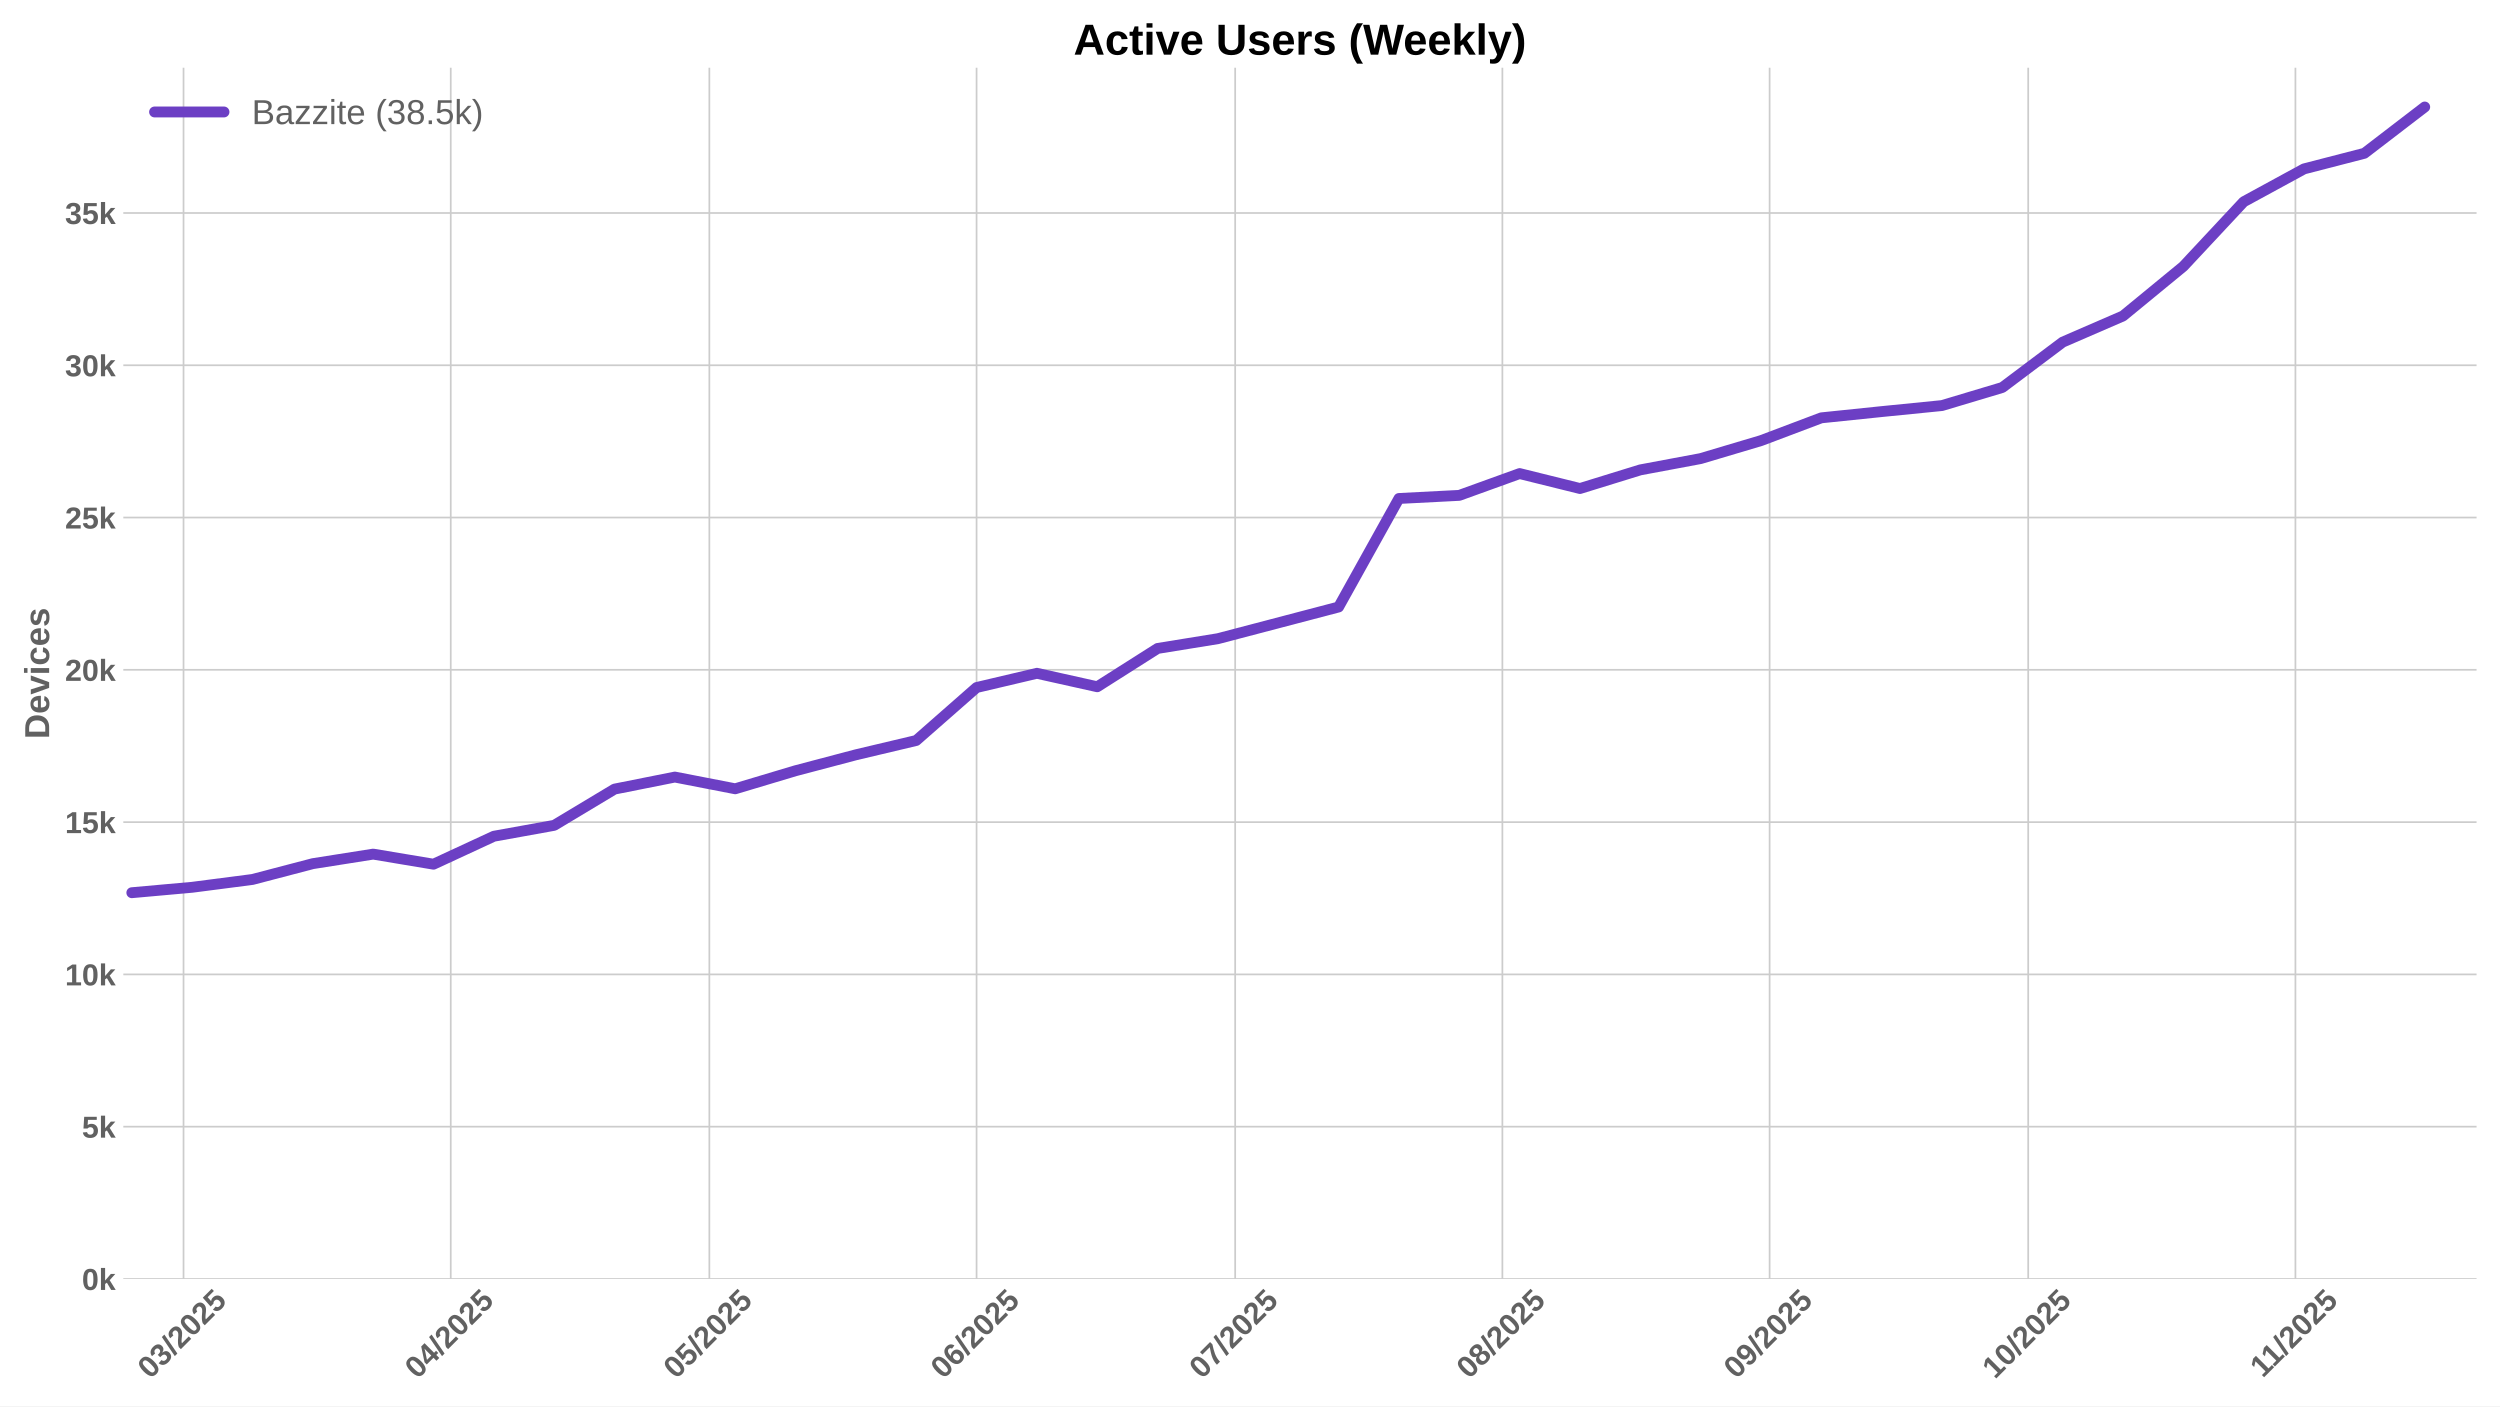
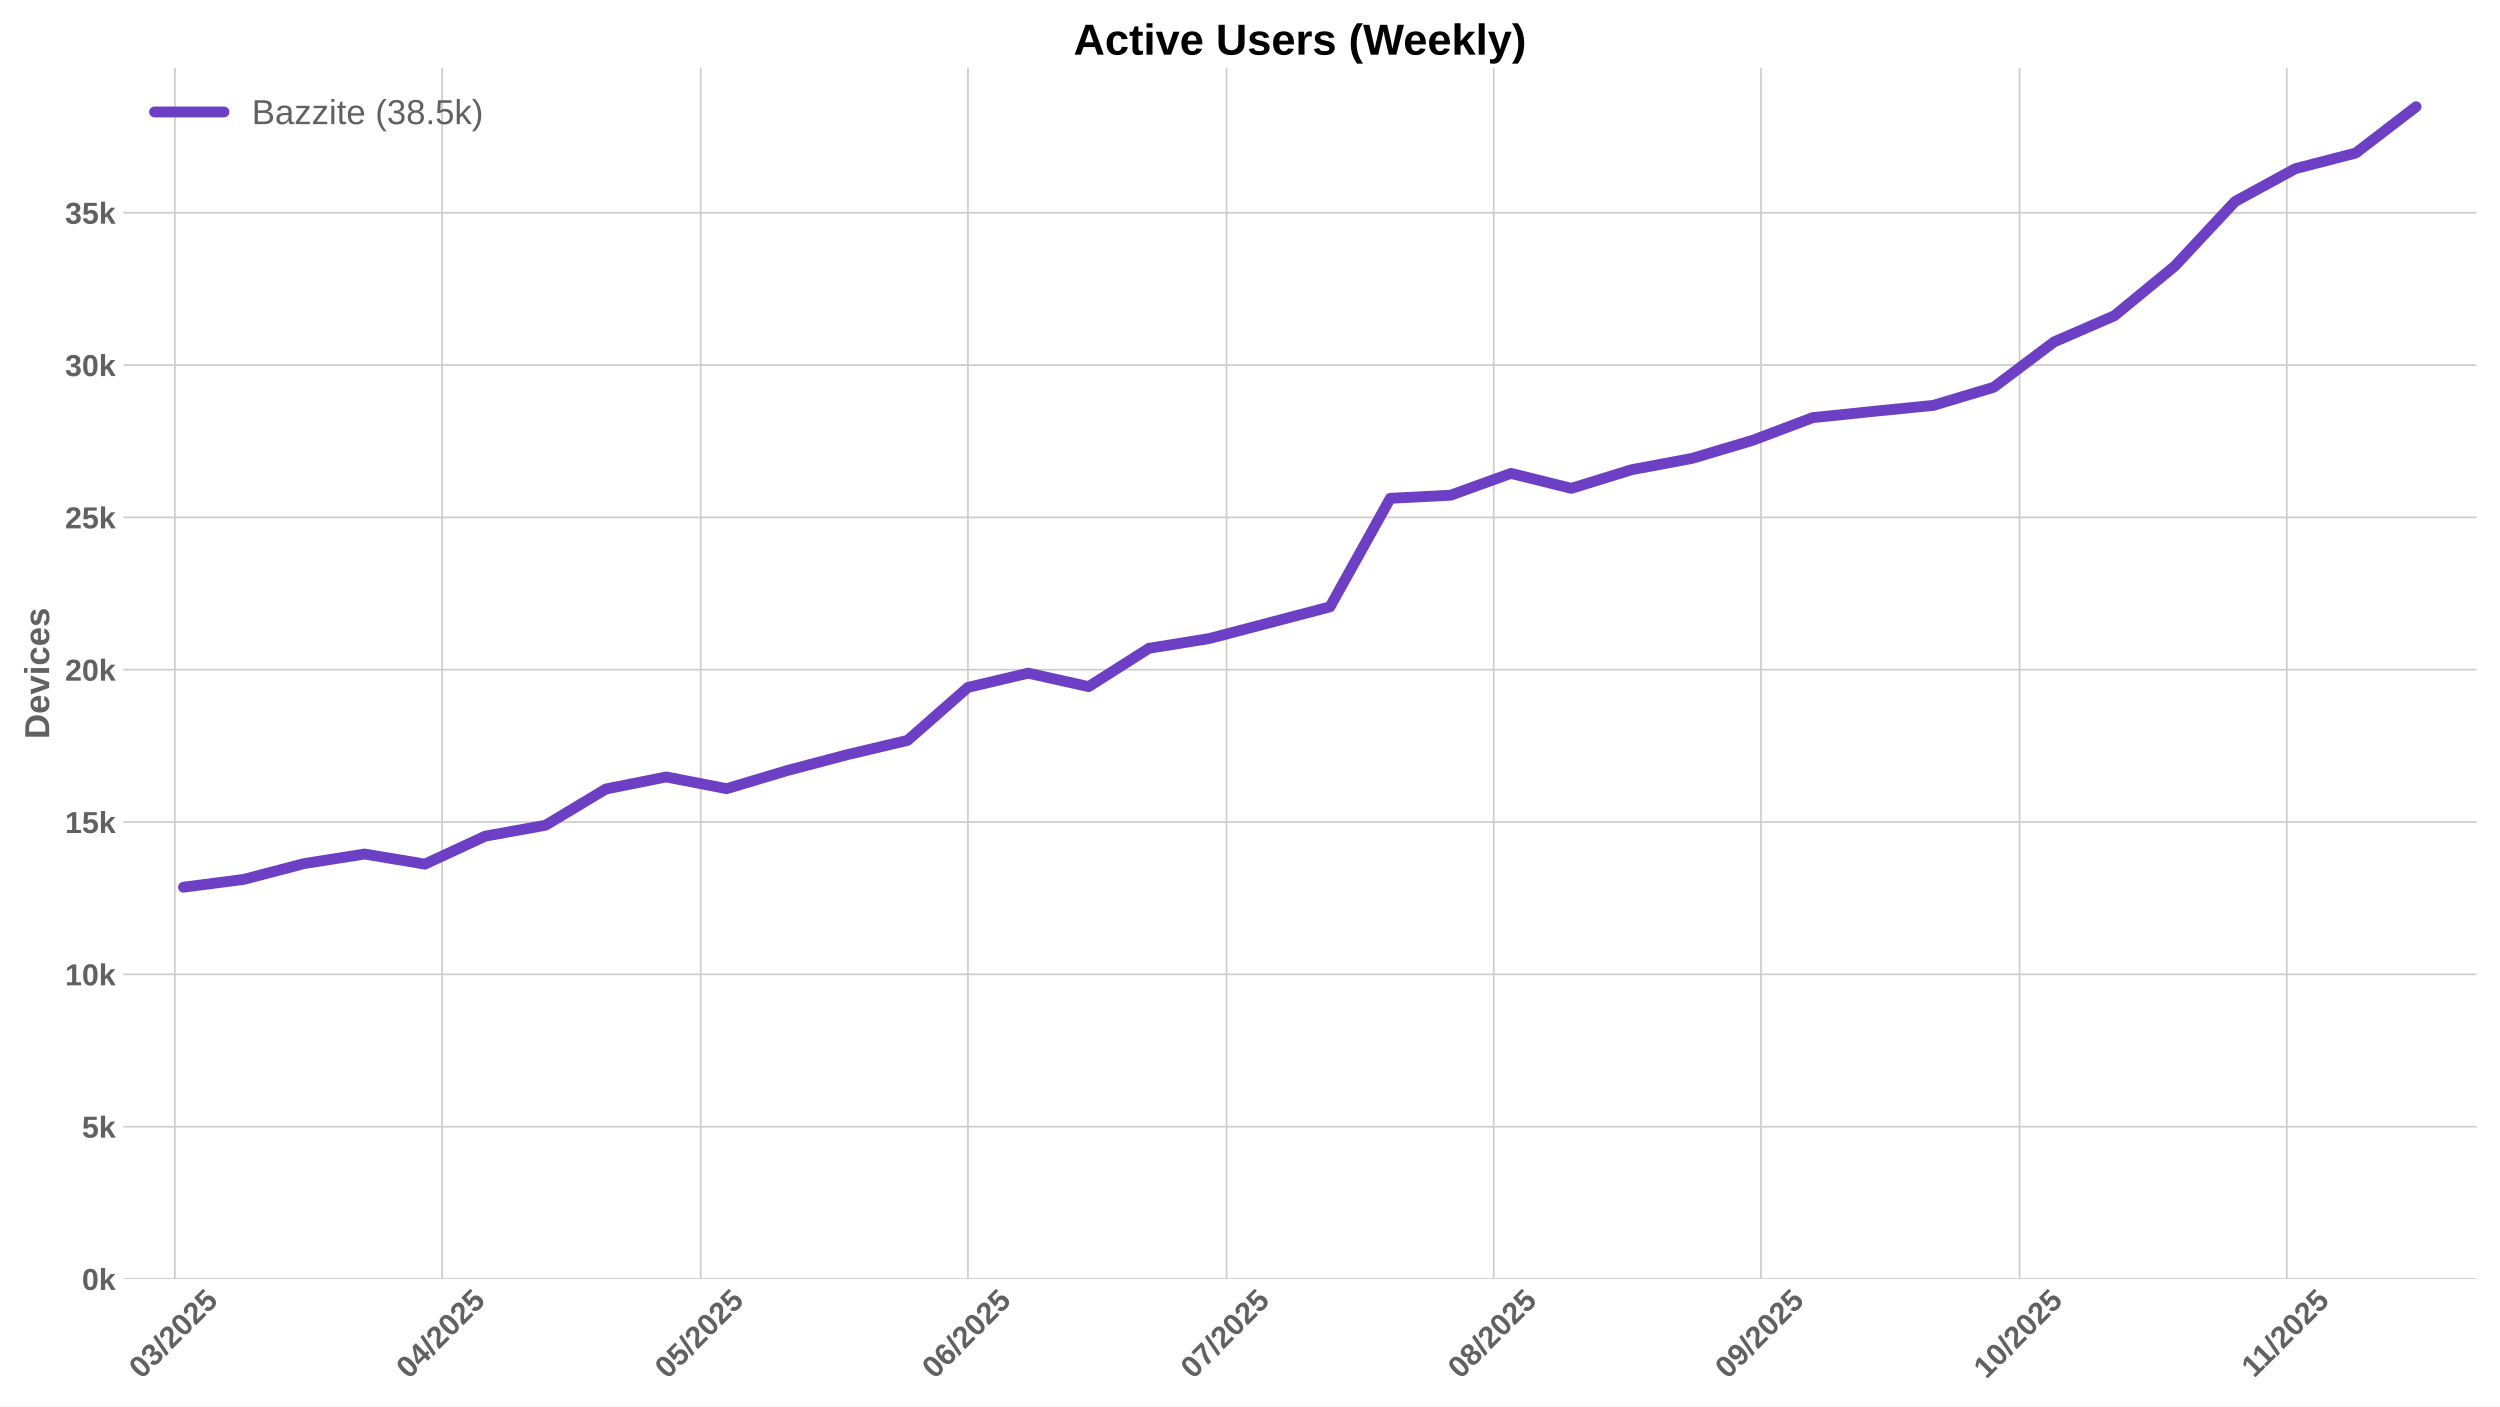
<svg xmlns="http://www.w3.org/2000/svg" xmlns:xlink="http://www.w3.org/1999/xlink" width="1152pt" height="648pt" viewBox="0 0 1152 648" version="1.1">
  <defs>
    <style type="text/css">*{stroke-linejoin: round; stroke-linecap: butt}</style>
  </defs>
  <g id="figure_1">
    <g id="patch_1">
      <path d="M 0 648  L 1152 648  L 1152 0  L 0 0  z " style="fill: #ffffff" />
    </g>
    <g id="axes_1">
      <g id="patch_2">
        <path d="M 56.82 589.343  L 1141.2 589.343  L 1141.2 31.2  L 56.82 31.2  z " style="fill: #ffffff" />
      </g>
      <g id="matplotlib.axis_1">
        <g id="xtick_1">
          <g id="line2d_1">
-             <path d="M 84.571 589.343  L 84.571 31.2  " clip-path="url(#pd33fcd11f4)" style="fill: none; stroke: #cccccc; stroke-width: 0.8; stroke-linecap: round" />
+             <path d="M 80.588 589.343  L 80.588 31.2  " clip-path="url(#p612373d2ab)" style="fill: none; stroke: #cccccc; stroke-width: 0.8; stroke-linecap: round" />
          </g>
          <g id="line2d_2" />
          <g id="text_1">
-             <g style="fill: #616161" transform="translate(69.24026 635.7977) rotate(-45) scale(0.14 -0.14)">
+             <g style="fill: #616161" transform="translate(65.25752 635.7977) rotate(-45) scale(0.14 -0.14)">
              <defs>
                <path id="LiberationSans-Bold-30" d="M 3297 2203  Q 3297 1088 2914 512  Q 2531 -63 1766 -63  Q 253 -63 253 2203  Q 253 2994 418 3494  Q 584 3994 915 4231  Q 1247 4469 1791 4469  Q 2572 4469 2934 3903  Q 3297 3338 3297 2203  z M 2416 2203  Q 2416 2813 2356 3150  Q 2297 3488 2165 3634  Q 2034 3781 1784 3781  Q 1519 3781 1383 3632  Q 1247 3484 1189 3148  Q 1131 2813 1131 2203  Q 1131 1600 1192 1261  Q 1253 922 1386 775  Q 1519 628 1772 628  Q 2022 628 2158 783  Q 2294 938 2355 1278  Q 2416 1619 2416 2203  z " transform="scale(0.015625)" />
                <path id="LiberationSans-Bold-33" d="M 3328 1222  Q 3328 603 2922 265  Q 2516 -72 1766 -72  Q 1056 -72 637 254  Q 219 581 147 1197  L 1041 1275  Q 1125 641 1763 641  Q 2078 641 2253 797  Q 2428 953 2428 1275  Q 2428 1569 2215 1725  Q 2003 1881 1584 1881  L 1278 1881  L 1278 2591  L 1566 2591  Q 1944 2591 2134 2745  Q 2325 2900 2325 3188  Q 2325 3459 2173 3614  Q 2022 3769 1731 3769  Q 1459 3769 1292 3619  Q 1125 3469 1100 3194  L 222 3256  Q 291 3825 694 4147  Q 1097 4469 1747 4469  Q 2438 4469 2827 4158  Q 3216 3847 3216 3297  Q 3216 2884 2973 2618  Q 2731 2353 2275 2266  L 2275 2253  Q 2781 2194 3054 1920  Q 3328 1647 3328 1222  z " transform="scale(0.015625)" />
                <path id="LiberationSans-Bold-2f" d="M 63 -128  L 972 4638  L 1716 4638  L 822 -128  L 63 -128  z " transform="scale(0.015625)" />
                <path id="LiberationSans-Bold-32" d="M 222 0  L 222 609  Q 394 988 711 1347  Q 1028 1706 1509 2097  Q 1972 2472 2158 2715  Q 2344 2959 2344 3194  Q 2344 3769 1766 3769  Q 1484 3769 1336 3617  Q 1188 3466 1144 3163  L 259 3213  Q 334 3825 717 4147  Q 1100 4469 1759 4469  Q 2472 4469 2853 4144  Q 3234 3819 3234 3231  Q 3234 2922 3112 2672  Q 2991 2422 2800 2211  Q 2609 2000 2376 1815  Q 2144 1631 1925 1456  Q 1706 1281 1526 1103  Q 1347 925 1259 722  L 3303 722  L 3303 0  L 222 0  z " transform="scale(0.015625)" />
                <path id="LiberationSans-Bold-35" d="M 3381 1466  Q 3381 766 2945 351  Q 2509 -63 1750 -63  Q 1088 -63 689 235  Q 291 534 197 1100  L 1075 1172  Q 1144 891 1319 762  Q 1494 634 1759 634  Q 2088 634 2283 843  Q 2478 1053 2478 1447  Q 2478 1794 2293 2001  Q 2109 2209 1778 2209  Q 1413 2209 1181 1925  L 325 1925  L 478 4403  L 3125 4403  L 3125 3750  L 1275 3750  L 1203 2638  Q 1522 2919 2000 2919  Q 2628 2919 3004 2528  Q 3381 2138 3381 1466  z " transform="scale(0.015625)" />
              </defs>
              <use xlink:href="#LiberationSans-Bold-30" />
              <use xlink:href="#LiberationSans-Bold-33" transform="translate(55.61523 0)" />
              <use xlink:href="#LiberationSans-Bold-2f" transform="translate(111.2305 0)" />
              <use xlink:href="#LiberationSans-Bold-32" transform="translate(139.0137 0)" />
              <use xlink:href="#LiberationSans-Bold-30" transform="translate(194.6289 0)" />
              <use xlink:href="#LiberationSans-Bold-32" transform="translate(250.2441 0)" />
              <use xlink:href="#LiberationSans-Bold-35" transform="translate(305.8594 0)" />
            </g>
          </g>
        </g>
        <g id="xtick_2">
          <g id="line2d_3">
-             <path d="M 207.705 589.343  L 207.705 31.2  " clip-path="url(#pd33fcd11f4)" style="fill: none; stroke: #cccccc; stroke-width: 0.8; stroke-linecap: round" />
+             <path d="M 203.723 589.343  L 203.723 31.2  " clip-path="url(#p612373d2ab)" style="fill: none; stroke: #cccccc; stroke-width: 0.8; stroke-linecap: round" />
          </g>
          <g id="line2d_4" />
          <g id="text_2">
-             <g style="fill: #616161" transform="translate(192.375 635.7977) rotate(-45) scale(0.14 -0.14)">
+             <g style="fill: #616161" transform="translate(188.3922 635.7977) rotate(-45) scale(0.14 -0.14)">
              <defs>
                <path id="LiberationSans-Bold-34" d="M 2938 897  L 2938 0  L 2100 0  L 2100 897  L 97 897  L 97 1556  L 1956 4403  L 2938 4403  L 2938 1550  L 3525 1550  L 3525 897  L 2938 897  z M 2100 2991  Q 2100 3159 2111 3356  Q 2122 3553 2128 3609  Q 2047 3434 1834 3103  L 813 1550  L 2100 1550  L 2100 2991  z " transform="scale(0.015625)" />
              </defs>
              <use xlink:href="#LiberationSans-Bold-30" />
              <use xlink:href="#LiberationSans-Bold-34" transform="translate(55.61523 0)" />
              <use xlink:href="#LiberationSans-Bold-2f" transform="translate(111.2305 0)" />
              <use xlink:href="#LiberationSans-Bold-32" transform="translate(139.0137 0)" />
              <use xlink:href="#LiberationSans-Bold-30" transform="translate(194.6289 0)" />
              <use xlink:href="#LiberationSans-Bold-32" transform="translate(250.2441 0)" />
              <use xlink:href="#LiberationSans-Bold-35" transform="translate(305.8594 0)" />
            </g>
          </g>
        </g>
        <g id="xtick_3">
          <g id="line2d_5">
-             <path d="M 326.868 589.343  L 326.868 31.2  " clip-path="url(#pd33fcd11f4)" style="fill: none; stroke: #cccccc; stroke-width: 0.8; stroke-linecap: round" />
+             <path d="M 322.885 589.343  L 322.885 31.2  " clip-path="url(#p612373d2ab)" style="fill: none; stroke: #cccccc; stroke-width: 0.8; stroke-linecap: round" />
          </g>
          <g id="line2d_6" />
          <g id="text_3">
-             <g style="fill: #616161" transform="translate(311.5376 635.7977) rotate(-45) scale(0.14 -0.14)">
+             <g style="fill: #616161" transform="translate(307.5549 635.7977) rotate(-45) scale(0.14 -0.14)">
              <use xlink:href="#LiberationSans-Bold-30" />
              <use xlink:href="#LiberationSans-Bold-35" transform="translate(55.61523 0)" />
              <use xlink:href="#LiberationSans-Bold-2f" transform="translate(111.2305 0)" />
              <use xlink:href="#LiberationSans-Bold-32" transform="translate(139.0137 0)" />
              <use xlink:href="#LiberationSans-Bold-30" transform="translate(194.6289 0)" />
              <use xlink:href="#LiberationSans-Bold-32" transform="translate(250.2441 0)" />
              <use xlink:href="#LiberationSans-Bold-35" transform="translate(305.8594 0)" />
            </g>
          </g>
        </g>
        <g id="xtick_4">
          <g id="line2d_7">
-             <path d="M 450.003 589.343  L 450.003 31.2  " clip-path="url(#pd33fcd11f4)" style="fill: none; stroke: #cccccc; stroke-width: 0.8; stroke-linecap: round" />
+             <path d="M 446.02 589.343  L 446.02 31.2  " clip-path="url(#p612373d2ab)" style="fill: none; stroke: #cccccc; stroke-width: 0.8; stroke-linecap: round" />
          </g>
          <g id="line2d_8" />
          <g id="text_4">
-             <g style="fill: #616161" transform="translate(434.6724 635.7977) rotate(-45) scale(0.14 -0.14)">
+             <g style="fill: #616161" transform="translate(430.6896 635.7977) rotate(-45) scale(0.14 -0.14)">
              <defs>
                <path id="LiberationSans-Bold-36" d="M 3328 1441  Q 3328 738 2934 337  Q 2541 -63 1847 -63  Q 1069 -63 651 482  Q 234 1028 234 2100  Q 234 3278 657 3873  Q 1081 4469 1869 4469  Q 2428 4469 2751 4222  Q 3075 3975 3209 3456  L 2381 3341  Q 2263 3775 1850 3775  Q 1497 3775 1295 3422  Q 1094 3069 1094 2350  Q 1234 2584 1484 2709  Q 1734 2834 2050 2834  Q 2641 2834 2984 2459  Q 3328 2084 3328 1441  z M 2447 1416  Q 2447 1791 2273 1989  Q 2100 2188 1797 2188  Q 1506 2188 1331 2002  Q 1156 1816 1156 1509  Q 1156 1125 1339 873  Q 1522 622 1819 622  Q 2116 622 2281 833  Q 2447 1044 2447 1416  z " transform="scale(0.015625)" />
              </defs>
              <use xlink:href="#LiberationSans-Bold-30" />
              <use xlink:href="#LiberationSans-Bold-36" transform="translate(55.61523 0)" />
              <use xlink:href="#LiberationSans-Bold-2f" transform="translate(111.2305 0)" />
              <use xlink:href="#LiberationSans-Bold-32" transform="translate(139.0137 0)" />
              <use xlink:href="#LiberationSans-Bold-30" transform="translate(194.6289 0)" />
              <use xlink:href="#LiberationSans-Bold-32" transform="translate(250.2441 0)" />
              <use xlink:href="#LiberationSans-Bold-35" transform="translate(305.8594 0)" />
            </g>
          </g>
        </g>
        <g id="xtick_5">
          <g id="line2d_9">
-             <path d="M 569.165 589.343  L 569.165 31.2  " clip-path="url(#pd33fcd11f4)" style="fill: none; stroke: #cccccc; stroke-width: 0.8; stroke-linecap: round" />
+             <path d="M 565.183 589.343  L 565.183 31.2  " clip-path="url(#p612373d2ab)" style="fill: none; stroke: #cccccc; stroke-width: 0.8; stroke-linecap: round" />
          </g>
          <g id="line2d_10" />
          <g id="text_5">
-             <g style="fill: #616161" transform="translate(553.835 635.7977) rotate(-45) scale(0.14 -0.14)">
+             <g style="fill: #616161" transform="translate(549.8522 635.7977) rotate(-45) scale(0.14 -0.14)">
              <defs>
                <path id="LiberationSans-Bold-37" d="M 3278 3706  Q 2981 3238 2717 2797  Q 2453 2356 2256 1911  Q 2059 1466 1945 995  Q 1831 525 1831 0  L 916 0  Q 916 550 1059 1064  Q 1203 1578 1475 2111  Q 1747 2644 2463 3681  L 275 3681  L 275 4403  L 3278 4403  L 3278 3706  z " transform="scale(0.015625)" />
              </defs>
              <use xlink:href="#LiberationSans-Bold-30" />
              <use xlink:href="#LiberationSans-Bold-37" transform="translate(55.61523 0)" />
              <use xlink:href="#LiberationSans-Bold-2f" transform="translate(111.2305 0)" />
              <use xlink:href="#LiberationSans-Bold-32" transform="translate(139.0137 0)" />
              <use xlink:href="#LiberationSans-Bold-30" transform="translate(194.6289 0)" />
              <use xlink:href="#LiberationSans-Bold-32" transform="translate(250.2441 0)" />
              <use xlink:href="#LiberationSans-Bold-35" transform="translate(305.8594 0)" />
            </g>
          </g>
        </g>
        <g id="xtick_6">
          <g id="line2d_11">
-             <path d="M 692.3 589.343  L 692.3 31.2  " clip-path="url(#pd33fcd11f4)" style="fill: none; stroke: #cccccc; stroke-width: 0.8; stroke-linecap: round" />
+             <path d="M 688.317 589.343  L 688.317 31.2  " clip-path="url(#p612373d2ab)" style="fill: none; stroke: #cccccc; stroke-width: 0.8; stroke-linecap: round" />
          </g>
          <g id="line2d_12" />
          <g id="text_6">
-             <g style="fill: #616161" transform="translate(676.9697 635.7977) rotate(-45) scale(0.14 -0.14)">
+             <g style="fill: #616161" transform="translate(672.987 635.7977) rotate(-45) scale(0.14 -0.14)">
              <defs>
                <path id="LiberationSans-Bold-38" d="M 3363 1241  Q 3363 622 2953 279  Q 2544 -63 1784 -63  Q 1031 -63 617 278  Q 203 619 203 1234  Q 203 1656 447 1945  Q 691 2234 1100 2303  L 1100 2316  Q 744 2394 525 2669  Q 306 2944 306 3303  Q 306 3844 689 4156  Q 1072 4469 1772 4469  Q 2488 4469 2870 4164  Q 3253 3859 3253 3297  Q 3253 2938 3036 2666  Q 2819 2394 2453 2322  L 2453 2309  Q 2878 2241 3120 1961  Q 3363 1681 3363 1241  z M 2350 3250  Q 2350 3563 2206 3708  Q 2063 3853 1772 3853  Q 1203 3853 1203 3250  Q 1203 2619 1778 2619  Q 2066 2619 2208 2766  Q 2350 2913 2350 3250  z M 2453 1313  Q 2453 2003 1766 2003  Q 1447 2003 1276 1822  Q 1106 1641 1106 1300  Q 1106 913 1275 734  Q 1444 556 1791 556  Q 2131 556 2292 734  Q 2453 913 2453 1313  z " transform="scale(0.015625)" />
              </defs>
              <use xlink:href="#LiberationSans-Bold-30" />
              <use xlink:href="#LiberationSans-Bold-38" transform="translate(55.61523 0)" />
              <use xlink:href="#LiberationSans-Bold-2f" transform="translate(111.2305 0)" />
              <use xlink:href="#LiberationSans-Bold-32" transform="translate(139.0137 0)" />
              <use xlink:href="#LiberationSans-Bold-30" transform="translate(194.6289 0)" />
              <use xlink:href="#LiberationSans-Bold-32" transform="translate(250.2441 0)" />
              <use xlink:href="#LiberationSans-Bold-35" transform="translate(305.8594 0)" />
            </g>
          </g>
        </g>
        <g id="xtick_7">
          <g id="line2d_13">
-             <path d="M 815.435 589.343  L 815.435 31.2  " clip-path="url(#pd33fcd11f4)" style="fill: none; stroke: #cccccc; stroke-width: 0.8; stroke-linecap: round" />
+             <path d="M 811.452 589.343  L 811.452 31.2  " clip-path="url(#p612373d2ab)" style="fill: none; stroke: #cccccc; stroke-width: 0.8; stroke-linecap: round" />
          </g>
          <g id="line2d_14" />
          <g id="text_7">
-             <g style="fill: #616161" transform="translate(800.1044 635.7977) rotate(-45) scale(0.14 -0.14)">
+             <g style="fill: #616161" transform="translate(796.1217 635.7977) rotate(-45) scale(0.14 -0.14)">
              <defs>
                <path id="LiberationSans-Bold-39" d="M 3322 2272  Q 3322 1100 2894 518  Q 2466 -63 1678 -63  Q 1097 -63 767 185  Q 438 434 300 972  L 1125 1088  Q 1247 628 1688 628  Q 2056 628 2254 981  Q 2453 1334 2459 2028  Q 2341 1794 2070 1661  Q 1800 1528 1488 1528  Q 906 1528 564 1923  Q 222 2319 222 2994  Q 222 3688 623 4078  Q 1025 4469 1759 4469  Q 2550 4469 2936 3920  Q 3322 3372 3322 2272  z M 2394 2888  Q 2394 3297 2214 3539  Q 2034 3781 1738 3781  Q 1447 3781 1280 3570  Q 1113 3359 1113 2988  Q 1113 2622 1278 2401  Q 1444 2181 1741 2181  Q 2022 2181 2208 2373  Q 2394 2566 2394 2888  z " transform="scale(0.015625)" />
              </defs>
              <use xlink:href="#LiberationSans-Bold-30" />
              <use xlink:href="#LiberationSans-Bold-39" transform="translate(55.61523 0)" />
              <use xlink:href="#LiberationSans-Bold-2f" transform="translate(111.2305 0)" />
              <use xlink:href="#LiberationSans-Bold-32" transform="translate(139.0137 0)" />
              <use xlink:href="#LiberationSans-Bold-30" transform="translate(194.6289 0)" />
              <use xlink:href="#LiberationSans-Bold-32" transform="translate(250.2441 0)" />
              <use xlink:href="#LiberationSans-Bold-35" transform="translate(305.8594 0)" />
            </g>
          </g>
        </g>
        <g id="xtick_8">
          <g id="line2d_15">
-             <path d="M 934.597 589.343  L 934.597 31.2  " clip-path="url(#pd33fcd11f4)" style="fill: none; stroke: #cccccc; stroke-width: 0.8; stroke-linecap: round" />
+             <path d="M 930.615 589.343  L 930.615 31.2  " clip-path="url(#p612373d2ab)" style="fill: none; stroke: #cccccc; stroke-width: 0.8; stroke-linecap: round" />
          </g>
          <g id="line2d_16" />
          <g id="text_8">
-             <g style="fill: #616161" transform="translate(919.2671 635.7977) rotate(-45) scale(0.14 -0.14)">
+             <g style="fill: #616161" transform="translate(915.2843 635.7977) rotate(-45) scale(0.14 -0.14)">
              <defs>
                <path id="LiberationSans-Bold-31" d="M 403 0  L 403 653  L 1494 653  L 1494 3656  L 438 2997  L 438 3688  L 1541 4403  L 2372 4403  L 2372 653  L 3381 653  L 3381 0  L 403 0  z " transform="scale(0.015625)" />
              </defs>
              <use xlink:href="#LiberationSans-Bold-31" />
              <use xlink:href="#LiberationSans-Bold-30" transform="translate(55.61523 0)" />
              <use xlink:href="#LiberationSans-Bold-2f" transform="translate(111.2305 0)" />
              <use xlink:href="#LiberationSans-Bold-32" transform="translate(139.0137 0)" />
              <use xlink:href="#LiberationSans-Bold-30" transform="translate(194.6289 0)" />
              <use xlink:href="#LiberationSans-Bold-32" transform="translate(250.2441 0)" />
              <use xlink:href="#LiberationSans-Bold-35" transform="translate(305.8594 0)" />
            </g>
          </g>
        </g>
        <g id="xtick_9">
          <g id="line2d_17">
-             <path d="M 1057.732 589.343  L 1057.732 31.2  " clip-path="url(#pd33fcd11f4)" style="fill: none; stroke: #cccccc; stroke-width: 0.8; stroke-linecap: round" />
+             <path d="M 1053.749 589.343  L 1053.749 31.2  " clip-path="url(#p612373d2ab)" style="fill: none; stroke: #cccccc; stroke-width: 0.8; stroke-linecap: round" />
          </g>
          <g id="line2d_18" />
          <g id="text_9">
-             <g style="fill: #616161" transform="translate(1042.674 635.2532) rotate(-45) scale(0.14 -0.14)">
+             <g style="fill: #616161" transform="translate(1038.691 635.2532) rotate(-45) scale(0.14 -0.14)">
              <use xlink:href="#LiberationSans-Bold-31" />
              <use xlink:href="#LiberationSans-Bold-31" transform="translate(50.11523 0)" />
              <use xlink:href="#LiberationSans-Bold-2f" transform="translate(105.7305 0)" />
              <use xlink:href="#LiberationSans-Bold-32" transform="translate(133.5137 0)" />
              <use xlink:href="#LiberationSans-Bold-30" transform="translate(189.1289 0)" />
              <use xlink:href="#LiberationSans-Bold-32" transform="translate(244.7441 0)" />
              <use xlink:href="#LiberationSans-Bold-35" transform="translate(300.3594 0)" />
            </g>
          </g>
        </g>
      </g>
      <g id="matplotlib.axis_2">
        <g id="ytick_1">
          <g id="line2d_19">
-             <path d="M 56.82 589.343  L 1141.2 589.343  " clip-path="url(#pd33fcd11f4)" style="fill: none; stroke: #cccccc; stroke-width: 0.8; stroke-linecap: round" />
+             <path d="M 56.82 589.343  L 1141.2 589.343  " clip-path="url(#p612373d2ab)" style="fill: none; stroke: #cccccc; stroke-width: 0.8; stroke-linecap: round" />
          </g>
          <g id="line2d_20" />
          <g id="text_10">
            <g style="fill: #616161" transform="translate(37.74938 594.416) scale(0.14 -0.14)">
              <defs>
                <path id="LiberationSans-Bold-6b" d="M 2606 0  L 1703 1531  L 1325 1269  L 1325 0  L 447 0  L 447 4638  L 1325 4638  L 1325 1981  L 2531 3381  L 3475 3381  L 2288 2063  L 3566 0  L 2606 0  z " transform="scale(0.015625)" />
              </defs>
              <use xlink:href="#LiberationSans-Bold-30" />
              <use xlink:href="#LiberationSans-Bold-6b" transform="translate(55.61523 0)" />
            </g>
          </g>
        </g>
        <g id="ytick_2">
          <g id="line2d_21">
-             <path d="M 56.82 519.172  L 1141.2 519.172  " clip-path="url(#pd33fcd11f4)" style="fill: none; stroke: #cccccc; stroke-width: 0.8; stroke-linecap: round" />
+             <path d="M 56.82 519.156  L 1141.2 519.156  " clip-path="url(#p612373d2ab)" style="fill: none; stroke: #cccccc; stroke-width: 0.8; stroke-linecap: round" />
          </g>
          <g id="line2d_22" />
          <g id="text_11">
-             <g style="fill: #616161" transform="translate(37.74938 524.2444) scale(0.14 -0.14)">
+             <g style="fill: #616161" transform="translate(37.74938 524.2287) scale(0.14 -0.14)">
              <use xlink:href="#LiberationSans-Bold-35" />
              <use xlink:href="#LiberationSans-Bold-6b" transform="translate(55.61523 0)" />
            </g>
          </g>
        </g>
        <g id="ytick_3">
          <g id="line2d_23">
-             <path d="M 56.82 449  L 1141.2 449  " clip-path="url(#pd33fcd11f4)" style="fill: none; stroke: #cccccc; stroke-width: 0.8; stroke-linecap: round" />
+             <path d="M 56.82 448.969  L 1141.2 448.969  " clip-path="url(#p612373d2ab)" style="fill: none; stroke: #cccccc; stroke-width: 0.8; stroke-linecap: round" />
          </g>
          <g id="line2d_24" />
          <g id="text_12">
-             <g style="fill: #616161" transform="translate(29.96406 454.0729) scale(0.14 -0.14)">
+             <g style="fill: #616161" transform="translate(29.96406 454.0415) scale(0.14 -0.14)">
              <use xlink:href="#LiberationSans-Bold-31" />
              <use xlink:href="#LiberationSans-Bold-30" transform="translate(55.61523 0)" />
              <use xlink:href="#LiberationSans-Bold-6b" transform="translate(111.2305 0)" />
            </g>
          </g>
        </g>
        <g id="ytick_4">
          <g id="line2d_25">
-             <path d="M 56.82 378.829  L 1141.2 378.829  " clip-path="url(#pd33fcd11f4)" style="fill: none; stroke: #cccccc; stroke-width: 0.8; stroke-linecap: round" />
+             <path d="M 56.82 378.781  L 1141.2 378.781  " clip-path="url(#p612373d2ab)" style="fill: none; stroke: #cccccc; stroke-width: 0.8; stroke-linecap: round" />
          </g>
          <g id="line2d_26" />
          <g id="text_13">
-             <g style="fill: #616161" transform="translate(29.96406 383.9013) scale(0.14 -0.14)">
+             <g style="fill: #616161" transform="translate(29.96406 383.8542) scale(0.14 -0.14)">
              <use xlink:href="#LiberationSans-Bold-31" />
              <use xlink:href="#LiberationSans-Bold-35" transform="translate(55.61523 0)" />
              <use xlink:href="#LiberationSans-Bold-6b" transform="translate(111.2305 0)" />
            </g>
          </g>
        </g>
        <g id="ytick_5">
          <g id="line2d_27">
-             <path d="M 56.82 308.657  L 1141.2 308.657  " clip-path="url(#pd33fcd11f4)" style="fill: none; stroke: #cccccc; stroke-width: 0.8; stroke-linecap: round" />
+             <path d="M 56.82 308.594  L 1141.2 308.594  " clip-path="url(#p612373d2ab)" style="fill: none; stroke: #cccccc; stroke-width: 0.8; stroke-linecap: round" />
          </g>
          <g id="line2d_28" />
          <g id="text_14">
-             <g style="fill: #616161" transform="translate(29.96406 313.7298) scale(0.14 -0.14)">
+             <g style="fill: #616161" transform="translate(29.96406 313.6669) scale(0.14 -0.14)">
              <use xlink:href="#LiberationSans-Bold-32" />
              <use xlink:href="#LiberationSans-Bold-30" transform="translate(55.61523 0)" />
              <use xlink:href="#LiberationSans-Bold-6b" transform="translate(111.2305 0)" />
            </g>
          </g>
        </g>
        <g id="ytick_6">
          <g id="line2d_29">
-             <path d="M 56.82 238.485  L 1141.2 238.485  " clip-path="url(#pd33fcd11f4)" style="fill: none; stroke: #cccccc; stroke-width: 0.8; stroke-linecap: round" />
+             <path d="M 56.82 238.407  L 1141.2 238.407  " clip-path="url(#p612373d2ab)" style="fill: none; stroke: #cccccc; stroke-width: 0.8; stroke-linecap: round" />
          </g>
          <g id="line2d_30" />
          <g id="text_15">
-             <g style="fill: #616161" transform="translate(29.96406 243.5582) scale(0.14 -0.14)">
+             <g style="fill: #616161" transform="translate(29.96406 243.4797) scale(0.14 -0.14)">
              <use xlink:href="#LiberationSans-Bold-32" />
              <use xlink:href="#LiberationSans-Bold-35" transform="translate(55.61523 0)" />
              <use xlink:href="#LiberationSans-Bold-6b" transform="translate(111.2305 0)" />
            </g>
          </g>
        </g>
        <g id="ytick_7">
          <g id="line2d_31">
-             <path d="M 56.82 168.314  L 1141.2 168.314  " clip-path="url(#pd33fcd11f4)" style="fill: none; stroke: #cccccc; stroke-width: 0.8; stroke-linecap: round" />
+             <path d="M 56.82 168.22  L 1141.2 168.22  " clip-path="url(#p612373d2ab)" style="fill: none; stroke: #cccccc; stroke-width: 0.8; stroke-linecap: round" />
          </g>
          <g id="line2d_32" />
          <g id="text_16">
-             <g style="fill: #616161" transform="translate(29.96406 173.3866) scale(0.14 -0.14)">
+             <g style="fill: #616161" transform="translate(29.96406 173.2924) scale(0.14 -0.14)">
              <use xlink:href="#LiberationSans-Bold-33" />
              <use xlink:href="#LiberationSans-Bold-30" transform="translate(55.61523 0)" />
              <use xlink:href="#LiberationSans-Bold-6b" transform="translate(111.2305 0)" />
            </g>
          </g>
        </g>
        <g id="ytick_8">
          <g id="line2d_33">
-             <path d="M 56.82 98.142  L 1141.2 98.142  " clip-path="url(#pd33fcd11f4)" style="fill: none; stroke: #cccccc; stroke-width: 0.8; stroke-linecap: round" />
+             <path d="M 56.82 98.032  L 1141.2 98.032  " clip-path="url(#p612373d2ab)" style="fill: none; stroke: #cccccc; stroke-width: 0.8; stroke-linecap: round" />
          </g>
          <g id="line2d_34" />
          <g id="text_17">
-             <g style="fill: #616161" transform="translate(29.96406 103.2151) scale(0.14 -0.14)">
+             <g style="fill: #616161" transform="translate(29.96406 103.1051) scale(0.14 -0.14)">
              <use xlink:href="#LiberationSans-Bold-33" />
              <use xlink:href="#LiberationSans-Bold-35" transform="translate(55.61523 0)" />
              <use xlink:href="#LiberationSans-Bold-6b" transform="translate(111.2305 0)" />
            </g>
          </g>
        </g>
        <g id="text_18">
          <g style="fill: #616161" transform="translate(22.64406 340.5153) rotate(-90) scale(0.16 -0.16)">
            <defs>
              <path id="LiberationSans-Bold-44" d="M 4353 2234  Q 4353 1553 4086 1045  Q 3819 538 3330 269  Q 2841 0 2209 0  L 428 0  L 428 4403  L 2022 4403  Q 3134 4403 3743 3842  Q 4353 3281 4353 2234  z M 3425 2234  Q 3425 2944 3056 3317  Q 2688 3691 2003 3691  L 1350 3691  L 1350 713  L 2131 713  Q 2725 713 3075 1122  Q 3425 1531 3425 2234  z " transform="scale(0.015625)" />
              <path id="LiberationSans-Bold-65" d="M 1831 -63  Q 1069 -63 659 389  Q 250 841 250 1706  Q 250 2544 665 2994  Q 1081 3444 1844 3444  Q 2572 3444 2956 2961  Q 3341 2478 3341 1547  L 3341 1522  L 1172 1522  Q 1172 1028 1355 776  Q 1538 525 1875 525  Q 2341 525 2463 928  L 3291 856  Q 2931 -63 1831 -63  z M 1831 2891  Q 1522 2891 1355 2675  Q 1188 2459 1178 2072  L 2491 2072  Q 2466 2481 2294 2686  Q 2122 2891 1831 2891  z " transform="scale(0.015625)" />
              <path id="LiberationSans-Bold-76" d="M 2284 0  L 1234 0  L 25 3381  L 953 3381  L 1544 1491  Q 1591 1334 1766 709  Q 1797 838 1894 1159  Q 1991 1481 2613 3381  L 3531 3381  L 2284 0  z " transform="scale(0.015625)" />
              <path id="LiberationSans-Bold-69" d="M 447 3991  L 447 4638  L 1325 4638  L 1325 3991  L 447 3991  z M 447 0  L 447 3381  L 1325 3381  L 1325 0  L 447 0  z " transform="scale(0.015625)" />
              <path id="LiberationSans-Bold-63" d="M 1856 -63  Q 1088 -63 669 395  Q 250 853 250 1672  Q 250 2509 672 2976  Q 1094 3444 1869 3444  Q 2466 3444 2856 3144  Q 3247 2844 3347 2316  L 2463 2272  Q 2425 2531 2275 2686  Q 2125 2841 1850 2841  Q 1172 2841 1172 1706  Q 1172 538 1863 538  Q 2113 538 2281 695  Q 2450 853 2491 1166  L 3372 1125  Q 3325 778 3123 506  Q 2922 234 2594 85  Q 2266 -63 1856 -63  z " transform="scale(0.015625)" />
              <path id="LiberationSans-Bold-73" d="M 3297 988  Q 3297 497 2895 217  Q 2494 -63 1784 -63  Q 1088 -63 717 157  Q 347 378 225 844  L 997 959  Q 1063 719 1223 619  Q 1384 519 1784 519  Q 2153 519 2322 612  Q 2491 706 2491 906  Q 2491 1069 2355 1164  Q 2219 1259 1894 1325  Q 1150 1472 890 1598  Q 631 1725 495 1926  Q 359 2128 359 2422  Q 359 2906 732 3176  Q 1106 3447 1791 3447  Q 2394 3447 2761 3212  Q 3128 2978 3219 2534  L 2441 2453  Q 2403 2659 2256 2761  Q 2109 2863 1791 2863  Q 1478 2863 1322 2783  Q 1166 2703 1166 2516  Q 1166 2369 1286 2283  Q 1406 2197 1691 2141  Q 2088 2059 2395 1973  Q 2703 1888 2889 1769  Q 3075 1650 3186 1464  Q 3297 1278 3297 988  z " transform="scale(0.015625)" />
            </defs>
            <use xlink:href="#LiberationSans-Bold-44" />
            <use xlink:href="#LiberationSans-Bold-65" transform="translate(72.2168 0)" />
            <use xlink:href="#LiberationSans-Bold-76" transform="translate(127.832 0)" />
            <use xlink:href="#LiberationSans-Bold-69" transform="translate(183.4473 0)" />
            <use xlink:href="#LiberationSans-Bold-63" transform="translate(211.2305 0)" />
            <use xlink:href="#LiberationSans-Bold-65" transform="translate(266.8457 0)" />
            <use xlink:href="#LiberationSans-Bold-73" transform="translate(322.4609 0)" />
          </g>
        </g>
      </g>
      <g id="line2d_35">
-         <path d="M 60.738 411.36  L 88.543 408.862  L 116.347 405.255  L 144.152 397.971  L 171.956 393.579  L 199.761 398.224  L 227.566 385.34  L 255.37 380.316  L 283.175 363.615  L 310.98 358.072  L 338.784 363.475  L 366.589 355.153  L 394.393 347.813  L 422.198 341.217  L 450.003 316.811  L 477.807 310.257  L 505.612 316.46  L 533.416 298.805  L 561.221 294.3  L 616.83 279.704  L 644.635 229.7  L 672.44 228.268  L 700.244 218.22  L 728.049 225.111  L 755.853 216.522  L 783.658 211.315  L 811.463 203.035  L 839.267 192.537  L 867.072 189.66  L 894.876 186.881  L 922.681 178.545  L 950.486 157.648  L 978.29 145.592  L 1006.095 122.744  L 1033.9 92.964  L 1061.704 77.821  L 1089.509 70.635  L 1117.313 49.303  " clip-path="url(#pd33fcd11f4)" style="fill: none; stroke: #6c3fc4; stroke-width: 5; stroke-linecap: round" />
+         <path d="M 84.56 408.822  L 112.365 405.214  L 140.169 397.928  L 167.974 393.535  L 195.778 398.181  L 223.583 385.295  L 251.388 380.269  L 279.192 363.565  L 306.997 358.02  L 334.801 363.424  L 362.606 355.1  L 390.411 347.759  L 418.215 341.161  L 446.02 316.75  L 473.825 310.194  L 501.629 316.399  L 529.434 298.74  L 557.238 294.234  L 612.848 279.635  L 640.652 229.619  L 668.457 228.188  L 696.261 218.137  L 724.066 225.029  L 751.871 216.438  L 779.675 211.23  L 807.48 202.948  L 835.285 192.448  L 863.089 189.571  L 890.894 186.791  L 918.698 178.453  L 946.503 157.551  L 974.308 145.493  L 1002.112 122.64  L 1029.917 92.852  L 1057.721 77.706  L 1085.526 70.519  L 1113.331 49.182  " clip-path="url(#p612373d2ab)" style="fill: none; stroke: #6c3fc4; stroke-width: 5; stroke-linecap: round" />
      </g>
      <g id="patch_3">
        <path d="M 56.82 589.343  L 56.82 31.2  " style="fill: none" />
      </g>
      <g id="patch_4">
        <path d="M 1141.2 589.343  L 1141.2 31.2  " style="fill: none" />
      </g>
      <g id="patch_5">
        <path d="M 56.82 589.343  L 1141.2 589.343  " style="fill: none" />
      </g>
      <g id="patch_6">
        <path d="M 56.82 31.2  L 1141.2 31.2  " style="fill: none" />
      </g>
      <g id="text_19">
        <g transform="translate(494.6991 25.2) scale(0.2 -0.2)">
          <defs>
            <path id="LiberationSans-Bold-41" d="M 3541 0  L 3150 1125  L 1472 1125  L 1081 0  L 159 0  L 1766 4403  L 2853 4403  L 4453 0  L 3541 0  z M 2309 3725  L 2291 3656  Q 2259 3544 2215 3400  Q 2172 3256 1678 1819  L 2944 1819  L 2509 3084  L 2375 3509  L 2309 3725  z " transform="scale(0.015625)" />
            <path id="LiberationSans-Bold-74" d="M 1313 -56  Q 925 -56 715 155  Q 506 366 506 794  L 506 2788  L 78 2788  L 78 3381  L 550 3381  L 825 4175  L 1375 4175  L 1375 3381  L 2016 3381  L 2016 2788  L 1375 2788  L 1375 1031  Q 1375 784 1469 667  Q 1563 550 1759 550  Q 1863 550 2053 594  L 2053 50  Q 1728 -56 1313 -56  z " transform="scale(0.015625)" />
            <path id="LiberationSans-Bold-20" transform="scale(0.015625)" />
            <path id="LiberationSans-Bold-55" d="M 2259 -63  Q 1350 -63 867 381  Q 384 825 384 1650  L 384 4403  L 1306 4403  L 1306 1722  Q 1306 1200 1554 929  Q 1803 659 2284 659  Q 2778 659 3043 942  Q 3309 1225 3309 1753  L 3309 4403  L 4231 4403  L 4231 1697  Q 4231 859 3714 398  Q 3197 -63 2259 -63  z " transform="scale(0.015625)" />
            <path id="LiberationSans-Bold-72" d="M 447 0  L 447 2588  Q 447 2866 439 3052  Q 431 3238 422 3381  L 1259 3381  Q 1269 3325 1284 3039  Q 1300 2753 1300 2659  L 1313 2659  Q 1441 3016 1541 3161  Q 1641 3306 1778 3376  Q 1916 3447 2122 3447  Q 2291 3447 2394 3400  L 2394 2666  Q 2181 2713 2019 2713  Q 1691 2713 1508 2447  Q 1325 2181 1325 1659  L 1325 0  L 447 0  z " transform="scale(0.015625)" />
            <path id="LiberationSans-Bold-28" d="M 1247 -1328  Q 756 -622 537 81  Q 319 784 319 1659  Q 319 2531 537 3232  Q 756 3934 1247 4638  L 2125 4638  Q 1631 3925 1407 3219  Q 1184 2513 1184 1656  Q 1184 803 1406 101  Q 1628 -600 2125 -1328  L 1247 -1328  z " transform="scale(0.015625)" />
            <path id="LiberationSans-Bold-57" d="M 4897 0  L 3803 0  L 3206 2547  Q 3097 2997 3022 3488  Q 2947 3078 2900 2864  Q 2853 2650 2234 0  L 1141 0  L 6 4403  L 941 4403  L 1578 1559  L 1722 872  Q 1809 1306 1892 1701  Q 1975 2097 2516 4403  L 3547 4403  L 4103 2059  Q 4169 1797 4325 872  L 4403 1234  L 4569 1953  L 5100 4403  L 6034 4403  L 4897 0  z " transform="scale(0.015625)" />
            <path id="LiberationSans-Bold-6c" d="M 447 0  L 447 4638  L 1325 4638  L 1325 0  L 447 0  z " transform="scale(0.015625)" />
            <path id="LiberationSans-Bold-79" d="M 884 -1328  Q 569 -1328 331 -1288  L 331 -663  Q 497 -688 634 -688  Q 822 -688 945 -628  Q 1069 -569 1167 -431  Q 1266 -294 1388 34  L 50 3381  L 978 3381  L 1509 1797  Q 1634 1456 1825 753  L 1903 1050  L 2106 1784  L 2606 3381  L 3525 3381  L 2188 -178  Q 1919 -828 1630 -1078  Q 1341 -1328 884 -1328  z " transform="scale(0.015625)" />
            <path id="LiberationSans-Bold-29" d="M 6 -1328  Q 506 -597 726 101  Q 947 800 947 1656  Q 947 2516 722 3223  Q 497 3931 6 4638  L 884 4638  Q 1378 3928 1595 3225  Q 1813 2522 1813 1659  Q 1813 791 1595 87  Q 1378 -616 884 -1328  L 6 -1328  z " transform="scale(0.015625)" />
          </defs>
          <use xlink:href="#LiberationSans-Bold-41" />
          <use xlink:href="#LiberationSans-Bold-63" transform="translate(72.2168 0)" />
          <use xlink:href="#LiberationSans-Bold-74" transform="translate(127.832 0)" />
          <use xlink:href="#LiberationSans-Bold-69" transform="translate(161.1328 0)" />
          <use xlink:href="#LiberationSans-Bold-76" transform="translate(188.916 0)" />
          <use xlink:href="#LiberationSans-Bold-65" transform="translate(244.5312 0)" />
          <use xlink:href="#LiberationSans-Bold-20" transform="translate(300.1465 0)" />
          <use xlink:href="#LiberationSans-Bold-55" transform="translate(327.9297 0)" />
          <use xlink:href="#LiberationSans-Bold-73" transform="translate(400.1465 0)" />
          <use xlink:href="#LiberationSans-Bold-65" transform="translate(455.7617 0)" />
          <use xlink:href="#LiberationSans-Bold-72" transform="translate(511.377 0)" />
          <use xlink:href="#LiberationSans-Bold-73" transform="translate(550.293 0)" />
          <use xlink:href="#LiberationSans-Bold-20" transform="translate(605.9082 0)" />
          <use xlink:href="#LiberationSans-Bold-28" transform="translate(633.6914 0)" />
          <use xlink:href="#LiberationSans-Bold-57" transform="translate(666.9922 0)" />
          <use xlink:href="#LiberationSans-Bold-65" transform="translate(759.627 0)" />
          <use xlink:href="#LiberationSans-Bold-65" transform="translate(815.2422 0)" />
          <use xlink:href="#LiberationSans-Bold-6b" transform="translate(870.8574 0)" />
          <use xlink:href="#LiberationSans-Bold-6c" transform="translate(926.4727 0)" />
          <use xlink:href="#LiberationSans-Bold-79" transform="translate(954.2559 0)" />
          <use xlink:href="#LiberationSans-Bold-29" transform="translate(1009.871 0)" />
        </g>
      </g>
      <g id="legend_1">
        <g id="line2d_36">
          <path d="M 71.22 51.595  L 87.22 51.595  L 103.22 51.595  " style="fill: none; stroke: #6c3fc4; stroke-width: 5; stroke-linecap: round" />
        </g>
        <g id="text_20">
          <g style="fill: #616161" transform="translate(116.02 57.195) scale(0.16 -0.16)">
            <defs>
              <path id="LiberationSans-42" d="M 3931 1241  Q 3931 653 3503 326  Q 3075 0 2313 0  L 525 0  L 525 4403  L 2125 4403  Q 3675 4403 3675 3334  Q 3675 2944 3456 2678  Q 3238 2413 2838 2322  Q 3363 2259 3647 1970  Q 3931 1681 3931 1241  z M 3075 3263  Q 3075 3619 2831 3772  Q 2588 3925 2125 3925  L 1122 3925  L 1122 2531  L 2125 2531  Q 2603 2531 2839 2711  Q 3075 2891 3075 3263  z M 3328 1288  Q 3328 2066 2234 2066  L 1122 2066  L 1122 478  L 2281 478  Q 2828 478 3078 681  Q 3328 884 3328 1288  z " transform="scale(0.015625)" />
              <path id="LiberationSans-61" d="M 1294 -63  Q 784 -63 528 206  Q 272 475 272 944  Q 272 1469 617 1750  Q 963 2031 1731 2050  L 2491 2063  L 2491 2247  Q 2491 2659 2316 2837  Q 2141 3016 1766 3016  Q 1388 3016 1216 2887  Q 1044 2759 1009 2478  L 422 2531  Q 566 3444 1778 3444  Q 2416 3444 2737 3151  Q 3059 2859 3059 2306  L 3059 850  Q 3059 600 3125 473  Q 3191 347 3375 347  Q 3456 347 3559 369  L 3559 19  Q 3347 -31 3125 -31  Q 2813 -31 2670 133  Q 2528 297 2509 647  L 2491 647  Q 2275 259 1989 98  Q 1703 -63 1294 -63  z M 1422 359  Q 1731 359 1972 500  Q 2213 641 2352 886  Q 2491 1131 2491 1391  L 2491 1669  L 1875 1656  Q 1478 1650 1273 1575  Q 1069 1500 959 1344  Q 850 1188 850 934  Q 850 659 998 509  Q 1147 359 1422 359  z " transform="scale(0.015625)" />
              <path id="LiberationSans-7a" d="M 259 0  L 259 428  L 2150 2947  L 366 2947  L 366 3381  L 2816 3381  L 2816 2953  L 922 434  L 2881 434  L 2881 0  L 259 0  z " transform="scale(0.015625)" />
              <path id="LiberationSans-69" d="M 428 4100  L 428 4638  L 991 4638  L 991 4100  L 428 4100  z M 428 0  L 428 3381  L 991 3381  L 991 0  L 428 0  z " transform="scale(0.015625)" />
              <path id="LiberationSans-74" d="M 1731 25  Q 1453 -50 1163 -50  Q 488 -50 488 716  L 488 2972  L 97 2972  L 97 3381  L 509 3381  L 675 4138  L 1050 4138  L 1050 3381  L 1675 3381  L 1675 2972  L 1050 2972  L 1050 838  Q 1050 594 1129 495  Q 1209 397 1406 397  Q 1519 397 1731 441  L 1731 25  z " transform="scale(0.015625)" />
              <path id="LiberationSans-65" d="M 863 1572  Q 863 991 1103 675  Q 1344 359 1806 359  Q 2172 359 2392 506  Q 2613 653 2691 878  L 3184 738  Q 2881 -63 1806 -63  Q 1056 -63 664 384  Q 272 831 272 1713  Q 272 2550 664 2997  Q 1056 3444 1784 3444  Q 3275 3444 3275 1647  L 3275 1572  L 863 1572  z M 2694 2003  Q 2647 2538 2422 2783  Q 2197 3028 1775 3028  Q 1366 3028 1127 2754  Q 888 2481 869 2003  L 2694 2003  z " transform="scale(0.015625)" />
              <path id="LiberationSans-20" transform="scale(0.015625)" />
              <path id="LiberationSans-28" d="M 397 1663  Q 397 2566 680 3284  Q 963 4003 1550 4638  L 2094 4638  Q 1509 3988 1236 3256  Q 963 2525 963 1656  Q 963 791 1233 62  Q 1503 -666 2094 -1325  L 1550 -1325  Q 959 -688 678 32  Q 397 753 397 1650  L 397 1663  z " transform="scale(0.015625)" />
              <path id="LiberationSans-33" d="M 3278 1216  Q 3278 606 2890 271  Q 2503 -63 1784 -63  Q 1116 -63 717 239  Q 319 541 244 1131  L 825 1184  Q 938 403 1784 403  Q 2209 403 2451 612  Q 2694 822 2694 1234  Q 2694 1594 2417 1795  Q 2141 1997 1619 1997  L 1300 1997  L 1300 2484  L 1606 2484  Q 2069 2484 2323 2686  Q 2578 2888 2578 3244  Q 2578 3597 2370 3801  Q 2163 4006 1753 4006  Q 1381 4006 1151 3815  Q 922 3625 884 3278  L 319 3322  Q 381 3863 767 4166  Q 1153 4469 1759 4469  Q 2422 4469 2789 4161  Q 3156 3853 3156 3303  Q 3156 2881 2920 2617  Q 2684 2353 2234 2259  L 2234 2247  Q 2728 2194 3003 1916  Q 3278 1638 3278 1216  z " transform="scale(0.015625)" />
              <path id="LiberationSans-38" d="M 3281 1228  Q 3281 619 2893 278  Q 2506 -63 1781 -63  Q 1075 -63 676 271  Q 278 606 278 1222  Q 278 1653 525 1947  Q 772 2241 1156 2303  L 1156 2316  Q 797 2400 589 2681  Q 381 2963 381 3341  Q 381 3844 757 4156  Q 1134 4469 1769 4469  Q 2419 4469 2795 4162  Q 3172 3856 3172 3334  Q 3172 2956 2962 2675  Q 2753 2394 2391 2322  L 2391 2309  Q 2813 2241 3047 1952  Q 3281 1663 3281 1228  z M 2588 3303  Q 2588 4050 1769 4050  Q 1372 4050 1164 3862  Q 956 3675 956 3303  Q 956 2925 1170 2726  Q 1384 2528 1775 2528  Q 2172 2528 2380 2711  Q 2588 2894 2588 3303  z M 2697 1281  Q 2697 1691 2453 1898  Q 2209 2106 1769 2106  Q 1341 2106 1100 1882  Q 859 1659 859 1269  Q 859 359 1788 359  Q 2247 359 2472 579  Q 2697 800 2697 1281  z " transform="scale(0.015625)" />
              <path id="LiberationSans-2e" d="M 584 0  L 584 684  L 1194 684  L 1194 0  L 584 0  z " transform="scale(0.015625)" />
              <path id="LiberationSans-35" d="M 3291 1434  Q 3291 738 2877 337  Q 2463 -63 1728 -63  Q 1113 -63 734 206  Q 356 475 256 984  L 825 1050  Q 1003 397 1741 397  Q 2194 397 2450 670  Q 2706 944 2706 1422  Q 2706 1838 2448 2094  Q 2191 2350 1753 2350  Q 1525 2350 1328 2278  Q 1131 2206 934 2034  L 384 2034  L 531 4403  L 3034 4403  L 3034 3925  L 1044 3925  L 959 2528  Q 1325 2809 1869 2809  Q 2519 2809 2905 2428  Q 3291 2047 3291 1434  z " transform="scale(0.015625)" />
              <path id="LiberationSans-6b" d="M 2550 0  L 1406 1544  L 994 1203  L 994 0  L 431 0  L 431 4638  L 994 4638  L 994 1741  L 2478 3381  L 3138 3381  L 1766 1928  L 3209 0  L 2550 0  z " transform="scale(0.015625)" />
              <path id="LiberationSans-29" d="M 1734 1650  Q 1734 747 1451 28  Q 1169 -691 581 -1325  L 38 -1325  Q 625 -669 897 57  Q 1169 784 1169 1656  Q 1169 2528 895 3256  Q 622 3984 38 4638  L 581 4638  Q 1172 4000 1453 3279  Q 1734 2559 1734 1663  L 1734 1650  z " transform="scale(0.015625)" />
            </defs>
            <use xlink:href="#LiberationSans-42" />
            <use xlink:href="#LiberationSans-61" transform="translate(66.69922 0)" />
            <use xlink:href="#LiberationSans-7a" transform="translate(122.3145 0)" />
            <use xlink:href="#LiberationSans-7a" transform="translate(172.3145 0)" />
            <use xlink:href="#LiberationSans-69" transform="translate(222.3145 0)" />
            <use xlink:href="#LiberationSans-74" transform="translate(244.5312 0)" />
            <use xlink:href="#LiberationSans-65" transform="translate(272.3145 0)" />
            <use xlink:href="#LiberationSans-20" transform="translate(327.9297 0)" />
            <use xlink:href="#LiberationSans-28" transform="translate(355.7129 0)" />
            <use xlink:href="#LiberationSans-33" transform="translate(389.0137 0)" />
            <use xlink:href="#LiberationSans-38" transform="translate(444.6289 0)" />
            <use xlink:href="#LiberationSans-2e" transform="translate(500.2441 0)" />
            <use xlink:href="#LiberationSans-35" transform="translate(528.0273 0)" />
            <use xlink:href="#LiberationSans-6b" transform="translate(583.6426 0)" />
            <use xlink:href="#LiberationSans-29" transform="translate(633.6426 0)" />
          </g>
        </g>
      </g>
    </g>
  </g>
  <defs>
-     <clipPath id="pd33fcd11f4">
+     <clipPath id="p612373d2ab">
      <rect x="56.82" y="31.2" width="1084.38" height="558.143" />
    </clipPath>
  </defs>
</svg>
